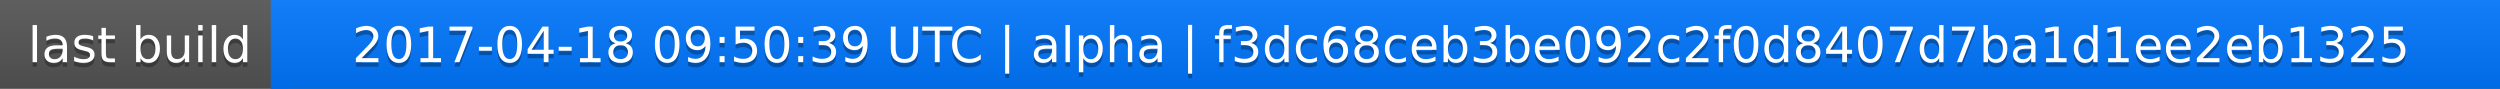
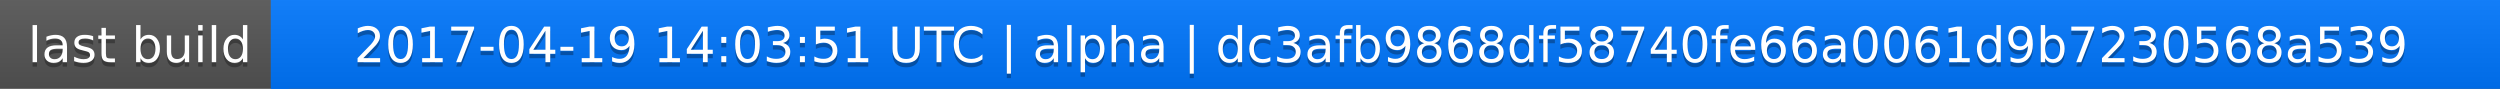
<svg xmlns="http://www.w3.org/2000/svg" width="563" height="20">
  <linearGradient id="a" x2="0" y2="100%">
    <stop offset="0" stop-color="#bbb" stop-opacity=".1" />
    <stop offset="1" stop-opacity=".1" />
  </linearGradient>
  <rect rx="0" width="563" height="20" fill="#555" />
  <rect rx="0" x="61" width="502" height="20" fill="#07f" />
  <path fill="#07f" d="M61 0h4v20h-4z" />
  <rect rx="0" width="563" height="20" fill="url(#a)" />
  <g fill="#fff" text-anchor="middle" font-family="DejaVu Sans,Verdana,Geneva,sans-serif" font-size="11">
    <text x="31.5" y="15" fill="#010101" fill-opacity=".3">last build</text>
    <text x="31.5" y="14">last build</text>
-     <text x="311" y="15" fill="#010101" fill-opacity=".3">2017-04-18 09:50:39 UTC | alpha | f3dc68ceb3be092c2f0d8407d7ba1d1ee2eb1325</text>
-     <text x="311" y="14">2017-04-18 09:50:39 UTC | alpha | f3dc68ceb3be092c2f0d8407d7ba1d1ee2eb1325</text>
+     <text x="311" y="15" fill="#010101" fill-opacity=".3">2017-04-19 14:03:51 UTC | alpha | dc3afb9868df58740fe66a0061d9b7230568a539</text>
+     <text x="311" y="14">2017-04-19 14:03:51 UTC | alpha | dc3afb9868df58740fe66a0061d9b7230568a539</text>
  </g>
</svg>
